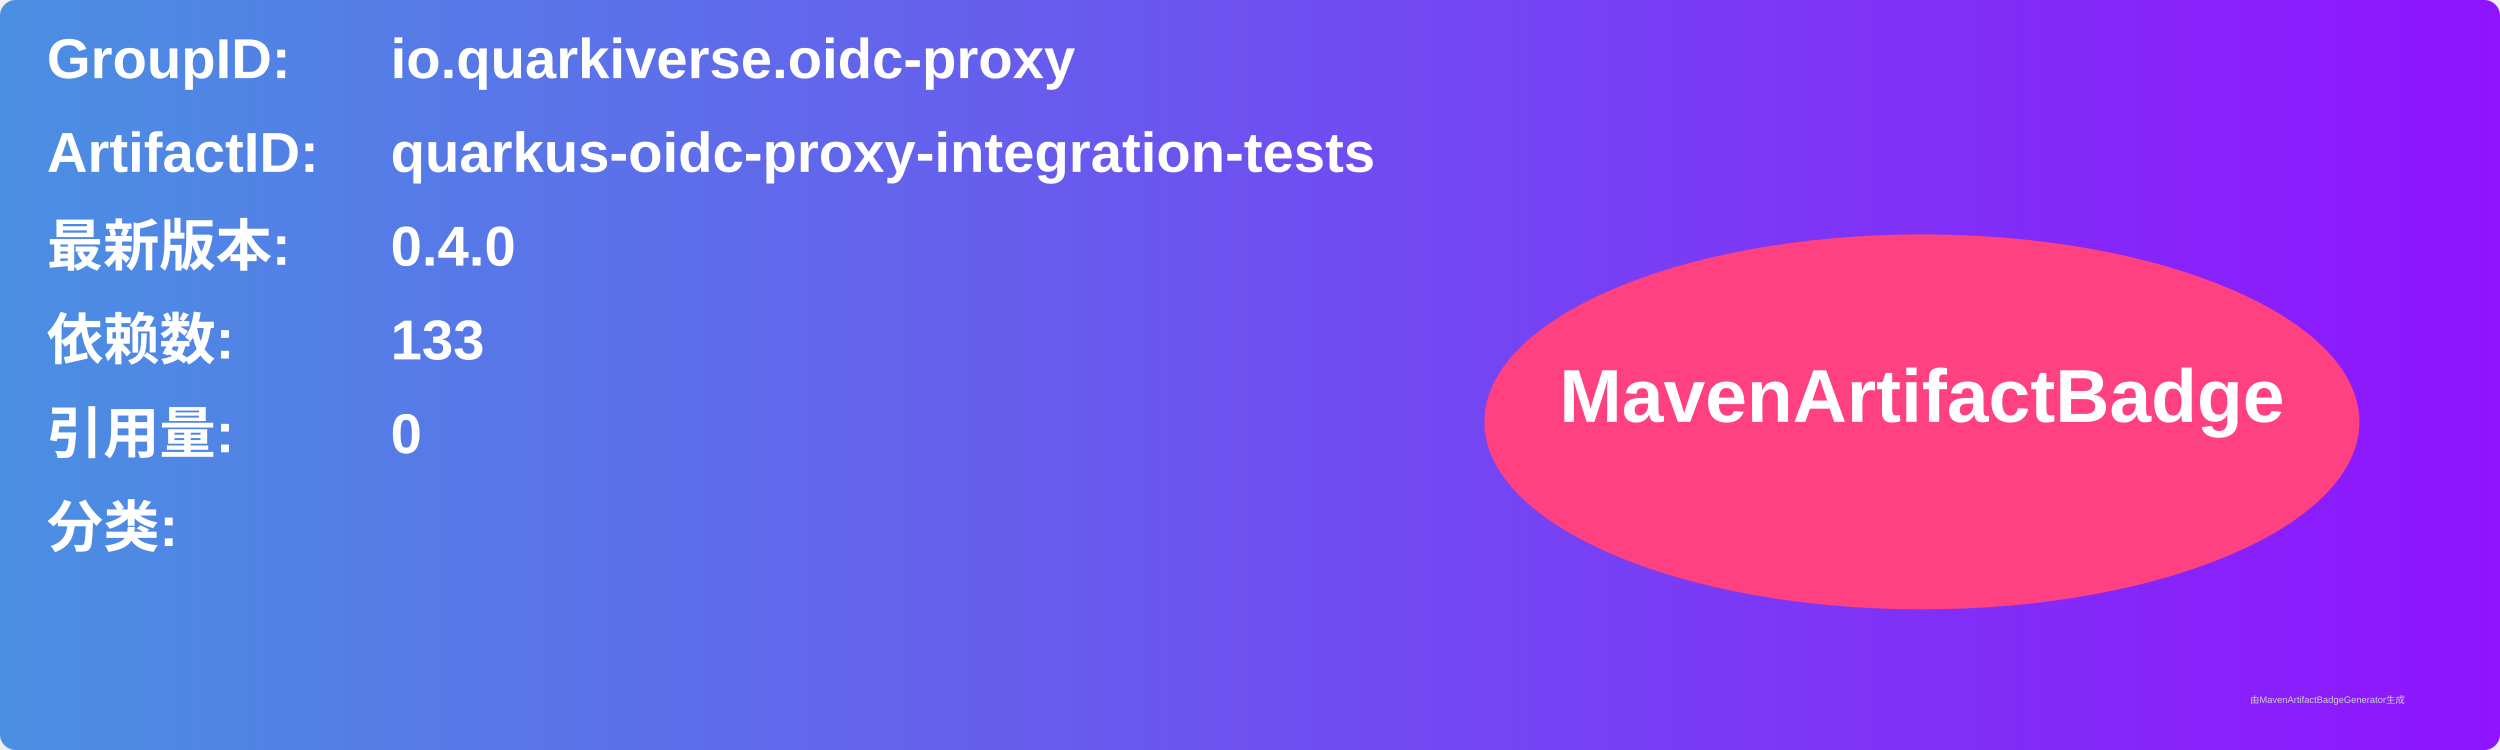
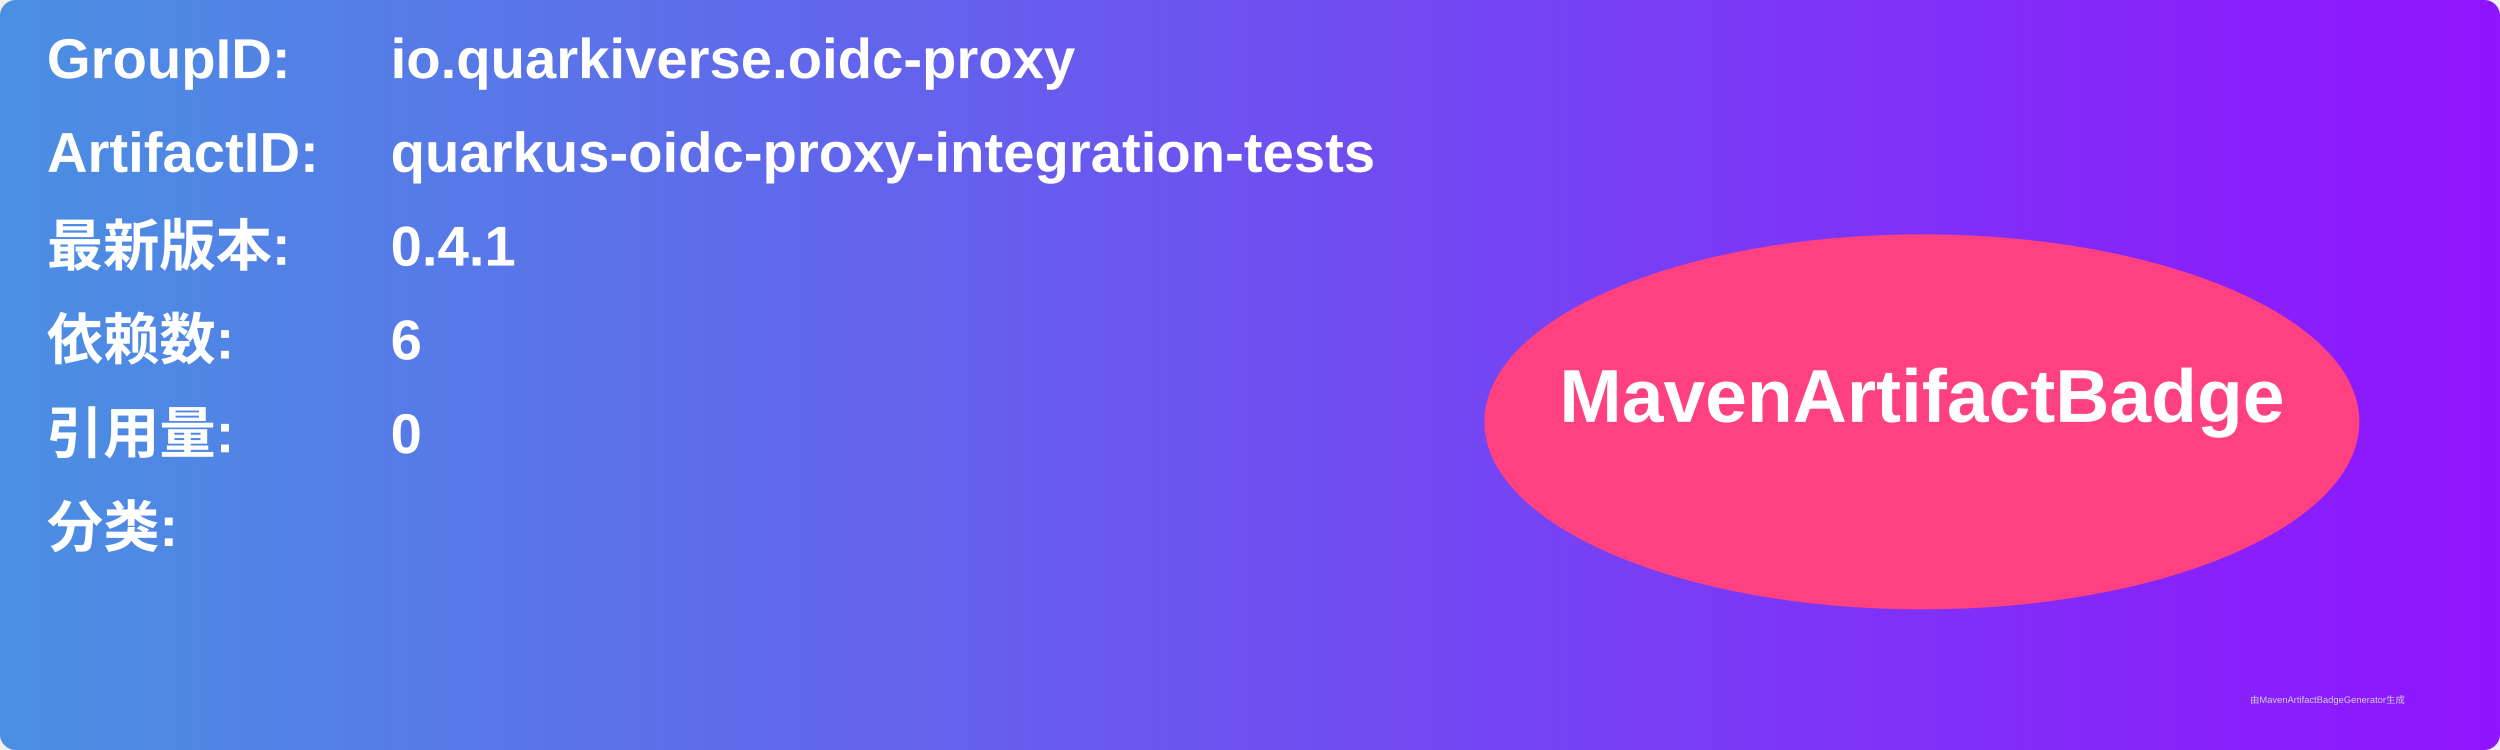
<svg xmlns="http://www.w3.org/2000/svg" width="800" height="240" viewBox="0 0 800 240">
  <linearGradient id="grad" x1="0%" y1="0%" x2="100%" y2="0%">
    <stop offset="0%" stop-color="#4a90e2" />
    <stop offset="100%" stop-color="#9013fe" />
  </linearGradient>
  <rect width="100%" height="100%" rx="5" ry="5" fill="url(#grad)" />
  <g transform="translate(15, 15)">
    <text x="0" y="10" font-family="Arial" font-size="18" fill="white" font-weight="bold" width="260">GroupID:</text>
    <text x="110" y="10" font-family="Arial" font-size="18" fill="white" font-weight="bold" width="460">io.quarkiverse.oidc-proxy</text>
    <text x="0" y="40" font-family="Arial" font-size="18" fill="white" font-weight="bold" width="260">ArtifactID:</text>
    <text x="110" y="40" font-family="Arial" font-size="18" fill="white" font-weight="bold" width="460">quarkus-oidc-proxy-integration-tests</text>
    <text x="0" y="70" font-family="Arial" font-size="18" fill="white" font-weight="bold">最新版本:</text>
    <text x="110" y="70" font-family="Arial" font-size="18" fill="white" font-weight="bold">
-       <tspan font-weight="bold">0.4.0</tspan>
+       <tspan font-weight="bold">0.4.1</tspan>
    </text>
    <text x="0" y="100" font-family="Arial" font-size="18" fill="white" font-weight="bold">依赖数: </text>
    <text x="110" y="100" font-family="Arial" font-size="18" fill="white">
-       <tspan font-weight="bold">133</tspan>
+       <tspan font-weight="bold">6</tspan>
    </text>
    <text x="0" y="130" font-family="Arial" font-size="18" fill="white" font-weight="bold">引用量: </text>
    <text x="110" y="130" font-family="Arial" font-size="18" fill="white">
      <tspan font-weight="bold">0</tspan>
    </text>
    <text x="0" y="160" font-family="Arial" font-size="18" fill="white" font-weight="bold">分类:</text>
    <text x="10" y="190" font-family="Arial" font-size="10" fill="white">
      <tspan font-weight="bold" />
    </text>
    <ellipse cx="600" cy="120" rx="140" ry="60" fill="#ff4081" />
    <text x="600" y="120" text-anchor="middle" font-family="Arial" font-size="24" fill="white" font-weight="bold">MavenArtifactBadge</text>
  </g>
  <text x="720" y="225" font-family="Arial" font-size="3" fill="#d0d0d0">由MavenArtifactBadgeGenerator生成</text>
</svg>
